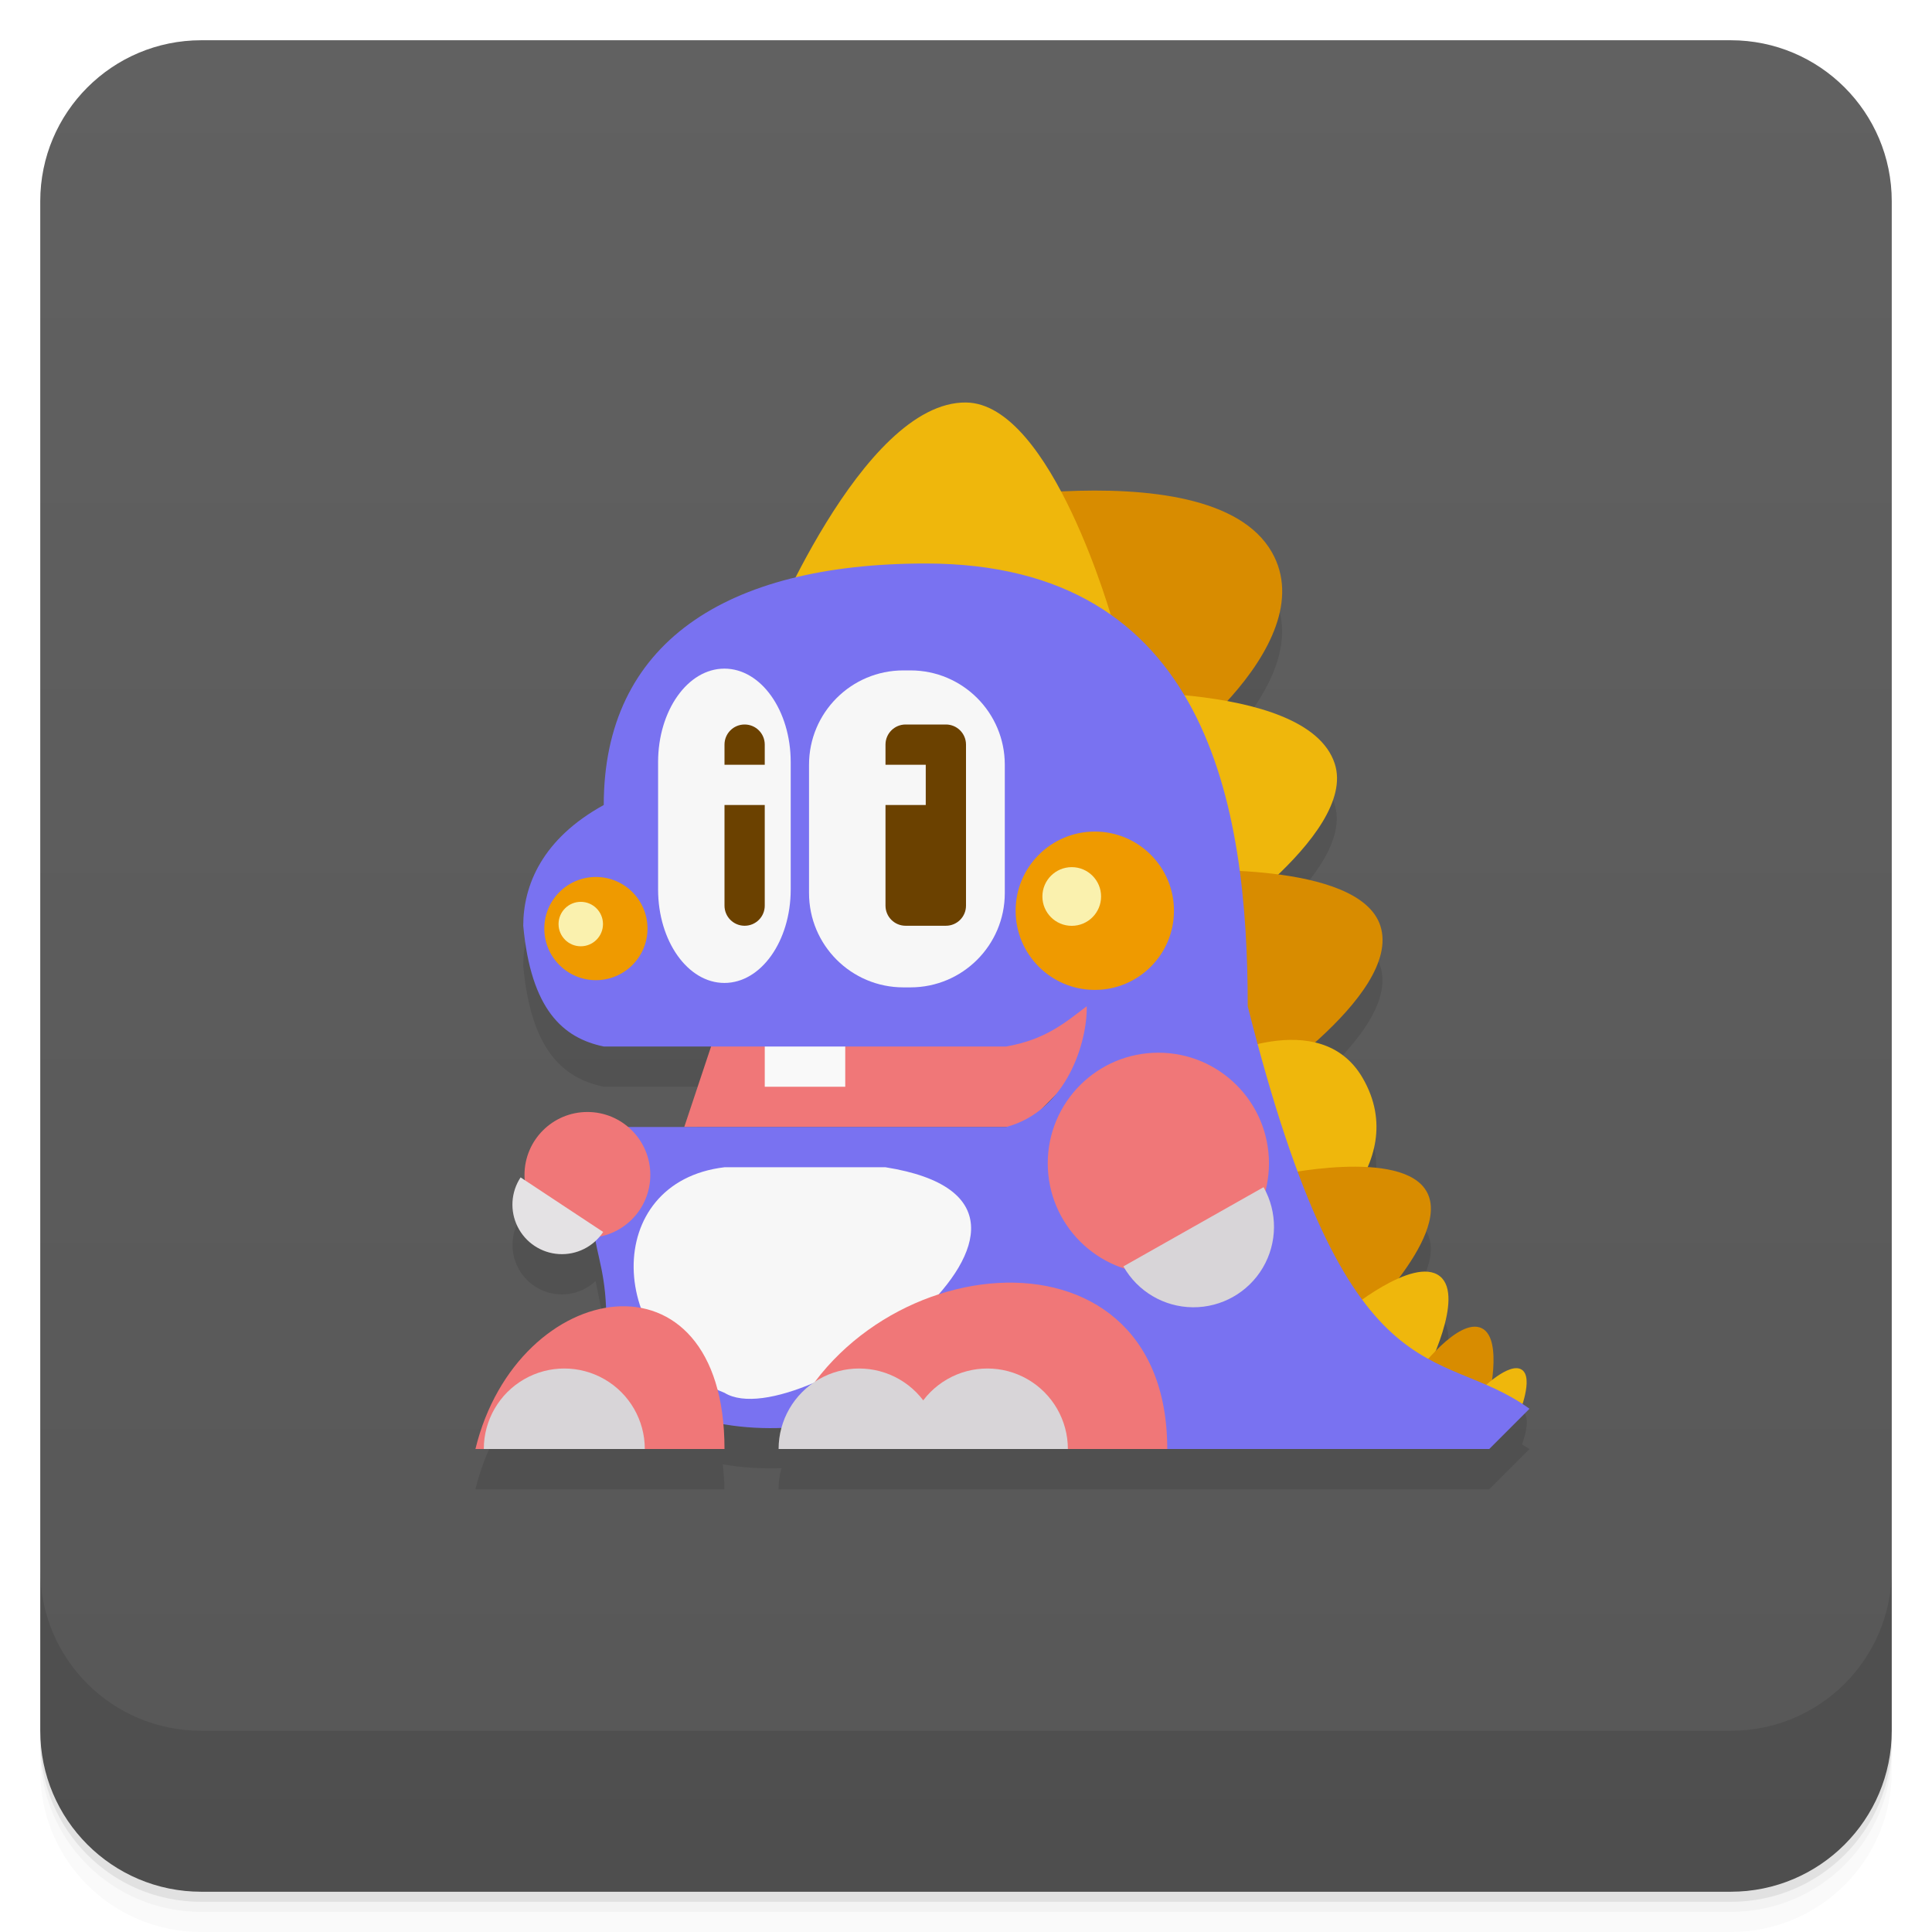
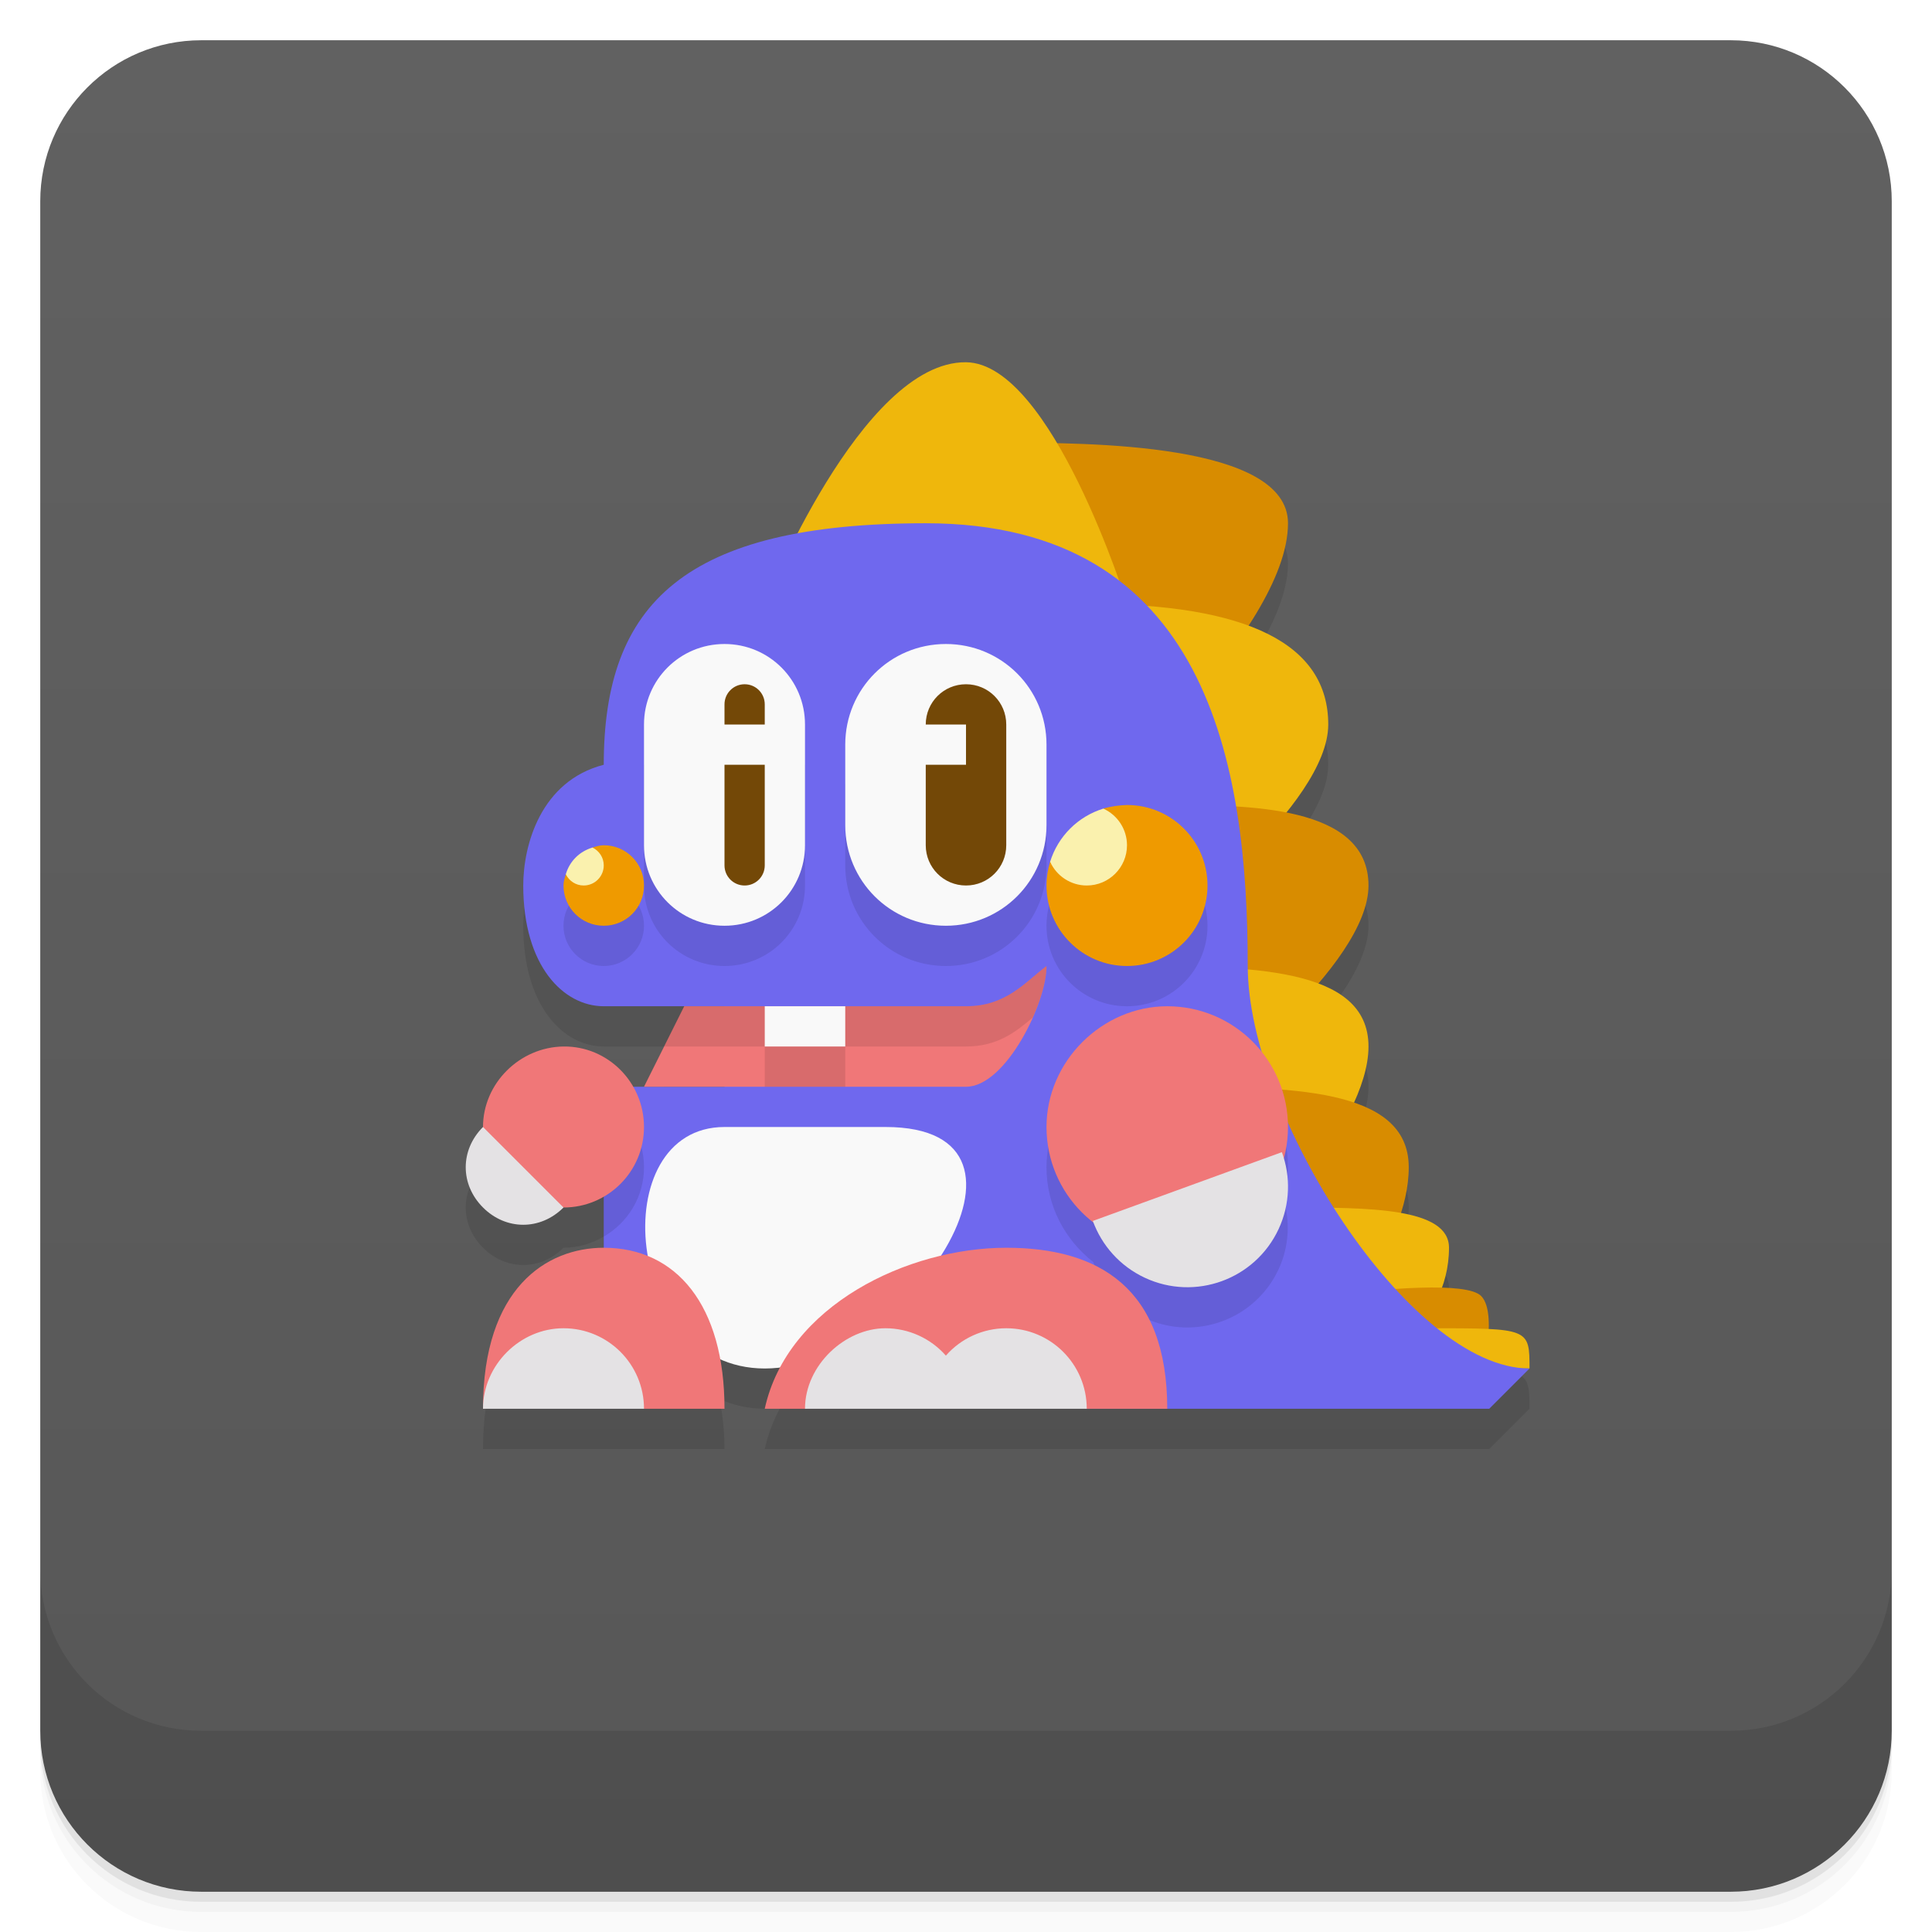
- <svg xmlns="http://www.w3.org/2000/svg" width="48" height="48" version="1.1" viewBox="0 0 48 48">
+ <svg xmlns="http://www.w3.org/2000/svg" version="1.1" viewBox="0 0 48 48">
  <defs>
-     <linearGradient id="linearGradient4501" x1="-47" x2="-1" y1="2.8779e-15" y2="6.1232e-17" gradientUnits="userSpaceOnUse">
-       <stop style="stop-color:#575757" offset="0" />
-       <stop style="stop-color:#616161" offset="1" />
+     <linearGradient id="bg" x2="0" y1="1" y2="47" gradientUnits="userSpaceOnUse">
+       <stop style="stop-color:#616161" offset="0" />
+       <stop style="stop-color:#575757" offset="1" />
    </linearGradient>
  </defs>
-   <g transform="translate(0 3.949e-5)">
-     <path d="m1 43v0.25c0 2.216 1.784 4 4 4h38c2.216 0 4-1.784 4-4v-0.25c0 2.216-1.784 4-4 4h-38c-2.216 0-4-1.784-4-4zm0 0.5v0.5c0 2.216 1.784 4 4 4h38c2.216 0 4-1.784 4-4v-0.5c0 2.216-1.784 4-4 4h-38c-2.216 0-4-1.784-4-4z" style="opacity:.02" />
-     <path d="m1 43.25v0.25c0 2.216 1.784 4 4 4h38c2.216 0 4-1.784 4-4v-0.25c0 2.216-1.784 4-4 4h-38c-2.216 0-4-1.784-4-4z" style="opacity:.05" />
-     <path d="m1 43v0.25c0 2.216 1.784 4 4 4h38c2.216 0 4-1.784 4-4v-0.25c0 2.216-1.784 4-4 4h-38c-2.216 0-4-1.784-4-4z" style="opacity:.1" />
-   </g>
-   <rect transform="rotate(-90)" x="-47" y="1" width="46" height="46" rx="4" style="fill:url(#linearGradient4501)" />
-   <g transform="translate(0 3.949e-5)">
-     <g transform="translate(0 -1004.4)">
-       <path d="m1 1043.4v4c0 2.216 1.784 4 4 4h38c2.216 0 4-1.784 4-4v-4c0 2.216-1.784 4-4 4h-38c-2.216 0-4-1.784-4-4z" style="opacity:.1" />
-     </g>
-   </g>
-   <path d="m24 11c-1.713-0.017-3.32 2.565-4.23 4.348-3.03 0.728-4.77 2.61-4.77 5.652-1.532 0.843-2 2-2 3 0.192 2.086 0.988 2.79 2 3h2.666l-0.666 2h-1.393c-0.283-0.242-0.642-0.375-1.014-0.375-0.863 0-1.563 0.7-1.563 1.563 0 0.044 2e-3 0.087 6e-3 0.131l-0.1-0.066c-0.242 0.366-0.27 0.834-0.074 1.227s0.587 0.651 1.025 0.678c0.336 0.019 0.665-0.1 0.91-0.33 0.09 0.471 0.215 0.918 0.248 1.68-1.344 0.231-2.743 1.475-3.234 3.494h6.187c0-0.223-0.022-0.42-0.041-0.621 0.486 0.085 0.971 0.112 1.457 0.096-0.047 0.171-0.072 0.348-0.072 0.525h17.656l1-1c-0.061-0.044-0.121-0.078-0.182-0.117 0.088-0.256 0.218-0.7-8e-3 -0.852-0.206-0.138-0.516 0.08-0.748 0.271 0.067-0.485 0.096-1.136-0.25-1.301-0.343-0.163-0.819 0.238-1.166 0.6 0.247-0.599 0.557-1.55 0.129-1.893-0.245-0.196-0.634-0.121-1.027 0.051 0.538-0.711 1.01-1.566 0.707-2.137-0.225-0.429-0.822-0.591-1.479-0.629 0.275-0.642 0.348-1.403-0.123-2.213-0.302-0.52-0.739-0.763-1.203-0.869 0.98-0.871 1.939-1.996 1.645-2.91-0.253-0.787-1.416-1.127-2.551-1.275 0.901-0.862 1.693-1.903 1.412-2.758-0.287-0.873-1.435-1.312-2.684-1.541 0.996-1.08 1.82-2.496 1.127-3.709-0.788-1.379-3.125-1.614-5.252-1.508-0.62-1.163-1.419-2.202-2.348-2.211m2 17.432c-0.02 0.019-0.038 0.04-0.059 0.059z" style="fill-rule:evenodd;opacity:.1" />
-   <path d="m18 25-1 3h8.438l2.969-3-2.406-1.438-4 1.438h-4" style="fill-rule:evenodd;fill:#f07778" />
-   <path d="m31.599 13.719c-1.563-2.736-9.234-0.971-9.237-0.969l5.966 6.364c0.32 0.061 4.606-3.058 3.271-5.395z" style="fill-rule:evenodd;fill:#d88c00" />
-   <path d="m24 10c-2.603-0.026-5 6-5 6l8.646-0.558s-1.512-5.421-3.646-5.442z" style="fill-rule:evenodd;fill:#efb70c" />
-   <path d="m33.16 18.969c0.591 1.796-3.531 4.438-3.531 4.438l-2.969-6.188s5.799-0.381 6.5 1.75z" style="fill-rule:evenodd;fill:#efb70c" />
-   <path d="m29.345 21.633 1.503 5.657s4.01-2.542 3.447-4.287c-0.525-1.629-4.95-1.37-4.95-1.37z" style="fill-rule:evenodd;fill:#d88c00" />
-   <path d="m30.12 26.339 2.298 4.508s2.719-1.859 1.436-4.066c-1.063-1.829-3.734-0.442-3.734-0.442z" style="fill-rule:evenodd;fill:#efb70c" />
-   <path d="m31.676 29.21 1.947 3.811s2.427-2.265 1.833-3.396c-0.593-1.131-3.78-0.416-3.78-0.416z" style="fill-rule:evenodd;fill:#d88c00" />
-   <path d="m33.411 32.615 2.01 1.503s0.987-1.901 0.354-2.409c-0.659-0.528-2.364 0.906-2.364 0.906z" style="fill-rule:evenodd;fill:#efb70c" />
-   <path d="m35.22 34.08 1.748 0.761s0.399-1.578-0.157-1.843c-0.579-0.276-1.591 1.081-1.591 1.081z" style="fill-rule:evenodd;fill:#d88c00" />
-   <path d="m36.797 34.524 0.949 0.589s0.365-0.881 0.064-1.082c-0.312-0.209-1.014 0.493-1.014 0.493z" style="fill-rule:evenodd;fill:#efb70c" />
-   <rect x="19" y="25" width="2" height="2" style="fill:#f9f9f9" />
-   <path d="m37 36 1-1c-2.289-1.655-4.492-0.03-7-10 0-5-1-11-8-11-5 0-8 2-8 6-1.532 0.843-2 2-2 3 0.192 2.086 0.988 2.79 2 3h10c0.986-0.174 1.469-0.599 2-1 0.015 0.876-0.486 2.594-2 3h-10c-0.777 3.483 0.334 2.584 0 6 4 3.214 8 0.233 12 0v2z" style="fill-rule:evenodd;fill:#7972f1" />
-   <rect x="20.1" y="16.656" width="4.864" height="7.875" rx="2.344" ry="2.344" style="fill:#f7f7f7" />
-   <rect x="16.35" y="16.612" width="3.295" height="7.809" rx="1.647" ry="2.324" style="fill:#f7f7f7" />
-   <circle cx="27.2" cy="22.627" r="1.967" style="fill:#ef9a00" />
-   <circle cx="26.627" cy="22.273" r=".729" style="fill:#faf1ae" />
-   <circle cx="14.805" cy="23.07" r="1.282" style="fill:#ef9a00" />
-   <circle cx="14.429" cy="22.958" r=".552" style="fill:#faf1ae" />
-   <path d="m18.5 18c-0.277 0-0.5 0.223-0.5 0.5v0.5h1v-0.5c0-0.277-0.223-0.5-0.5-0.5zm-0.5 2v2.5c0 0.277 0.223 0.5 0.5 0.5s0.5-0.223 0.5-0.5v-2.5z" style="fill:#6b4100" />
-   <path d="m22.5 18c-0.277 0-0.5 0.223-0.5 0.5v0.5h1v1h-1v2.5c0 0.277 0.223 0.5 0.5 0.5h1c0.277 0 0.5-0.223 0.5-0.5v-4c0-0.277-0.223-0.5-0.5-0.5z" style="fill:#6b4100" />
-   <circle cx="28.779" cy="28.902" r="2.748" style="fill:#f07778" />
-   <path d="m18 29h4c5.893 0.938-2.134 6.757-4 5.604-2.946-1.161-3.073-5.239 0-5.604" style="fill-rule:evenodd;fill:#f7f7f7" />
-   <circle cx="14.594" cy="29.19" r="1.563" style="fill:#f07778" />
-   <path d="m14.986 30.608a1.229 1.229 0 0 1 -1.1 0.549 1.229 1.229 0 0 1 -1.025 -0.678 1.229 1.229 0 0 1 0.073 -1.227l1.025 0.678z" style="fill:#e4e2e4" />
-   <path d="m29 36c0-6-8-5-9.625 0z" style="fill-rule:evenodd;fill:#f07778" />
-   <path d="m22.531 36a2 2 0 0 1 1 -1.732 2 2 0 0 1 2 0 2 2 0 0 1 1 1.732h-2z" style="fill:#d8d5d8" />
-   <path d="m19.344 36a2 2 0 0 1 1 -1.732 2 2 0 0 1 2 0 2 2 0 0 1 1 1.732h-2z" style="fill:#d8d5d8" />
-   <path d="m18 36c0-5.148-5.143-4.29-6.188 0z" style="fill-rule:evenodd;fill:#f07778" />
-   <path d="m12.02 36a2 2 0 0 1 1 -1.732 2 2 0 0 1 2 0 2 2 0 0 1 1 1.732h-2z" style="fill:#d8d5d8" />
-   <path d="m31.393 29.495a2 2 0 0 1 -0.018 2 2 2 0 0 1 -1.741 0.984 2 2 0 0 1 -1.723 -1.016l1.741-0.984z" style="fill:#d8d5d8" />
+   <path d="m1 43v0.25c0 2.216 1.784 4 4 4h38c2.216 0 4-1.784 4-4v-0.25c0 2.216-1.784 4-4 4h-38c-2.216 0-4-1.784-4-4zm0 0.5v0.5c0 2.216 1.784 4 4 4h38c2.216 0 4-1.784 4-4v-0.5c0 2.216-1.784 4-4 4h-38c-2.216 0-4-1.784-4-4z" style="opacity:.02" />
+   <path d="m1 43.25v0.25c0 2.216 1.784 4 4 4h38c2.216 0 4-1.784 4-4v-0.25c0 2.216-1.784 4-4 4h-38c-2.216 0-4-1.784-4-4z" style="opacity:.05" />
+   <path d="m1 43v0.25c0 2.216 1.784 4 4 4h38c2.216 0 4-1.784 4-4v-0.25c0 2.216-1.784 4-4 4h-38c-2.216 0-4-1.784-4-4z" style="opacity:.1" />
+   <rect x="1" y="1" width="46" height="46" rx="4" style="fill:url(#bg)" />
+   <path d="m1 39v4c0 2.216 1.784 4 4 4h38c2.216 0 4-1.784 4-4v-4c0 2.216-1.784 4-4 4h-38c-2.216 0-4-1.784-4-4z" style="opacity:.1" />
+   <path d="m15 20c-1.568 0.405-2 2-2 3 0 2 1 3 2 3h2l-1 2h-0.277c-0.346-0.6-0.983-1.009-1.723-1-1.086 0.013-2 0.914-2 2-0.572 0.572-0.572 1.428 0 2 0.572 0.572 1.428 0.572 2 0 0.366 0 0.705-0.105 1-0.277v1.277c-1.42 0-3 1-3 4h6c0-0.454-0.05-0.859-0.121-1.24 0.331 0.15 0.704 0.24 1.121 0.24 0.129 0 0.26-0.023 0.391-0.039-0.174 0.323-0.31 0.668-0.391 1.039h18l1-1c0-0.743-0.004-0.933-1.029-0.982 0.008-0.344-0.017-0.663-0.17-0.818-0.129-0.131-0.521-0.177-1-0.191 0.114-0.305 0.199-0.633 0.199-1.008 0-0.49-0.483-0.738-1.207-0.865 0.119-0.37 0.207-0.75 0.207-1.135 0-0.838-0.546-1.313-1.379-1.596 0.221-0.487 0.379-0.97 0.379-1.404 0-0.797-0.489-1.268-1.252-1.557 0.696-0.816 1.252-1.699 1.252-2.443 0-1.098-0.913-1.583-2.061-1.807 0.597-0.744 1.06-1.523 1.06-2.193 0-1.149-0.683-1.956-2.004-2.445 0.58-0.892 1.004-1.788 1.004-2.555 0-1.674-3.422-1.936-5.736-1.98z" style="opacity:.1" />
+   <path d="m32 13c0-2-5-2-7-2l2 9s5-4.309 5-7z" style="fill:#d88c00" />
+   <path d="m24 9c-2.603-0.026-5 6-5 6h9s-1.866-5.979-4-6z" style="fill:#efb70c" />
+   <path d="m33 18c0 2-4 5-4 5l-2-8c4 0 6 1 6 3z" style="fill:#efb70c" />
+   <path d="m29 20 1 7s4-3 4-5-3-2-5-2z" style="fill:#d88c00" />
+   <path d="m28 24 3 7s3-3 3-5-3-2-6-2z" style="fill:#efb70c" />
+   <path d="m33 33s2-2 2-4-3-2-6-2z" style="fill:#d88c00" />
+   <path d="m32 30 2 4s2-1 2-3c0-1-2-1-4-1z" style="fill:#efb70c" />
+   <path d="m36.75 34.5s0.504-1.837 0.05-2.3c-0.7-0.714-7.8 0.6-7.8 0.6z" style="fill:#d88c00" />
+   <path d="m38 34c0-1 0-1-2.5-1l0.5 1z" style="fill:#efb70c" />
+   <path d="m37 35 1-1c-3 0-7-6.342-7-10 0-5-1-11-8-11-6 0-8 2-8 6-1.568 0.405-2 2-2 3 0 2 1 3 2 3h3v2h-3v6h5l7 2z" style="fill:#6f68ee" />
+   <path d="m26 24c-0.531 0.401-1 1-2 1h-7l-1 2h8c1 0 2.015-2.124 2-3z" style="fill:#f07778" />
+   <path d="m16 19v3c0 1.108 0.892 2 2 2s2-0.892 2-2v-3zm5 0.5v2c0 1.385 1.115 2.5 2.5 2.5 1.385 0 2.5-1.115 2.5-2.5v-2zm6.951 1.5c-1.085 0.027-1.952 0.914-1.951 2 0 1.105 0.895 2 2 2s2-0.895 2-2-0.895-2-2-2c-0.016-1.99e-4 -0.033-1.99e-4 -0.049 0zm-12.951 1c-0.552 0-1 0.448-1 1s0.448 1 1 1 1-0.448 1-1-0.448-1-1-1zm14 4c-1.614 0-3 1.363-3 3 6.8e-5 0.96 0.459 1.804 1.16 2.353 0.222 0.593 0.665 1.104 1.283 1.393 1.251 0.584 2.739 0.042 3.322-1.209 0.268-0.575 0.288-1.198 0.121-1.762 0.067-0.249 0.113-0.506 0.113-0.775 0-1.657-1.343-3-3-3zm-14 1.272v3.451c0.596-0.346 1-0.984 1-1.723 0-0.739-0.404-1.382-1-1.728z" style="opacity:.1" />
+   <path d="m18 16c-1.108 0-2 0.892-2 2v3c0 1.108 0.892 2 2 2s2-0.892 2-2v-3c0-1.108-0.892-2-2-2zm5.5 0c-1.385 0-2.5 1.115-2.5 2.5v2c0 1.385 1.115 2.5 2.5 2.5 1.385 0 2.5-1.115 2.5-2.5v-2c0-1.385-1.115-2.5-2.5-2.5z" style="fill:#f9f9f9" />
+   <path d="m18.5 17c-0.277 0-0.5 0.223-0.5 0.5v0.5h1v-0.5c0-0.277-0.223-0.5-0.5-0.5zm5.5 0c-0.554 0-1 0.446-1 1h1v1h-1v2c0 0.554 0.446 1 1 1 0.554 0 1-0.446 1-1v-3c0-0.554-0.446-1-1-1zm-6 2v2.5c0 0.277 0.223 0.5 0.5 0.5s0.5-0.223 0.5-0.5v-2.5z" style="fill:#734807" />
+   <path d="m18 28c-3 0-2.5 6 1 6s7.5-6 3-6z" style="fill:#f9f9f9" />
+   <path d="m29 25c-1.614 0-3 1.363-3 3 1.18e-4 1.657 1.343 3 3 3s3-1.343 3-3-1.343-3-3-3zm-15 1c-1.086 0.013-2 0.914-2 2 1.63e-4 1.105 0.895 2 2 2s2-0.895 2-2-0.896-2.013-2-2zm1 5c-1.42 0-3 1-3 4l2-1 2 1h2c0-2.574-1.198-4-3-4zm10 0c-2.438 0-5.439 1.429-6 4h1l4-1 3 1h2c0-3-1.7-4-4-4z" style="fill:#f07778" />
+   <path d="m28 20c-0.183 0.005-0.413 0.035-0.588 0.09l-1.322 1.32c-0.059 0.191-0.09 0.39-0.09 0.59 0 1.105 0.895 2 2 2 1.105 0 2-0.895 2-2s-0.895-2-2-2zm-13 1c-0.099 0-0.189 0.03-0.279 0.057l-0.664 0.664c-0.027 0.09-0.057 0.18-0.057 0.279 0 0.554 0.446 1 1 1s1-0.446 1-1-0.446-1-1-1z" style="fill:#ef9a00" />
+   <path d="m27.412 20.09c-0.632 0.195-1.127 0.689-1.322 1.32 0.161 0.358 0.517 0.59 0.91 0.59 0.552 4.27e-4 1-0.448 1-1-1.6e-4 -0.392-0.23-0.748-0.588-0.91zm-12.691 0.967c-0.324 0.096-0.569 0.34-0.664 0.664 0.082 0.164 0.247 0.279 0.443 0.279 0.277 0 0.5-0.223 0.5-0.5 0-0.197-0.115-0.362-0.279-0.443z" style="fill:#faf1ae" />
+   <path d="m12 28c-0.572 0.572-0.572 1.428 0 2 0.572 0.572 1.428 0.572 2 0zm19.848 0.625-4.697 1.709c0.219 0.601 0.667 1.12 1.293 1.412 1.251 0.584 2.739 0.042 3.322-1.209 0.292-0.626 0.301-1.311 0.082-1.912zm-17.848 4.375c-1.081 0-2 0.914-2 2h4c0-1.105-0.895-2-2-2zm8 0c-1-4.12e-4 -2 0.914-2 2h7c0-1.105-0.895-2-2-2-0.574 2.22e-4 -1.121 0.248-1.5 0.68-0.379-0.431-0.926-0.679-1.5-0.68z" style="fill:#e4e2e4" />
+   <path d="m26 24c-0.531 0.401-1 1-2 1h-7l-0.5 1h2.5v1h2v-1h3c0.784 0 1.241-0.366 1.658-0.719 0.215-0.484 0.347-0.964 0.342-1.281z" style="opacity:.1" />
+   <rect x="19" y="25" width="2" height="1" style="fill:#f9f9f9" />
</svg>
